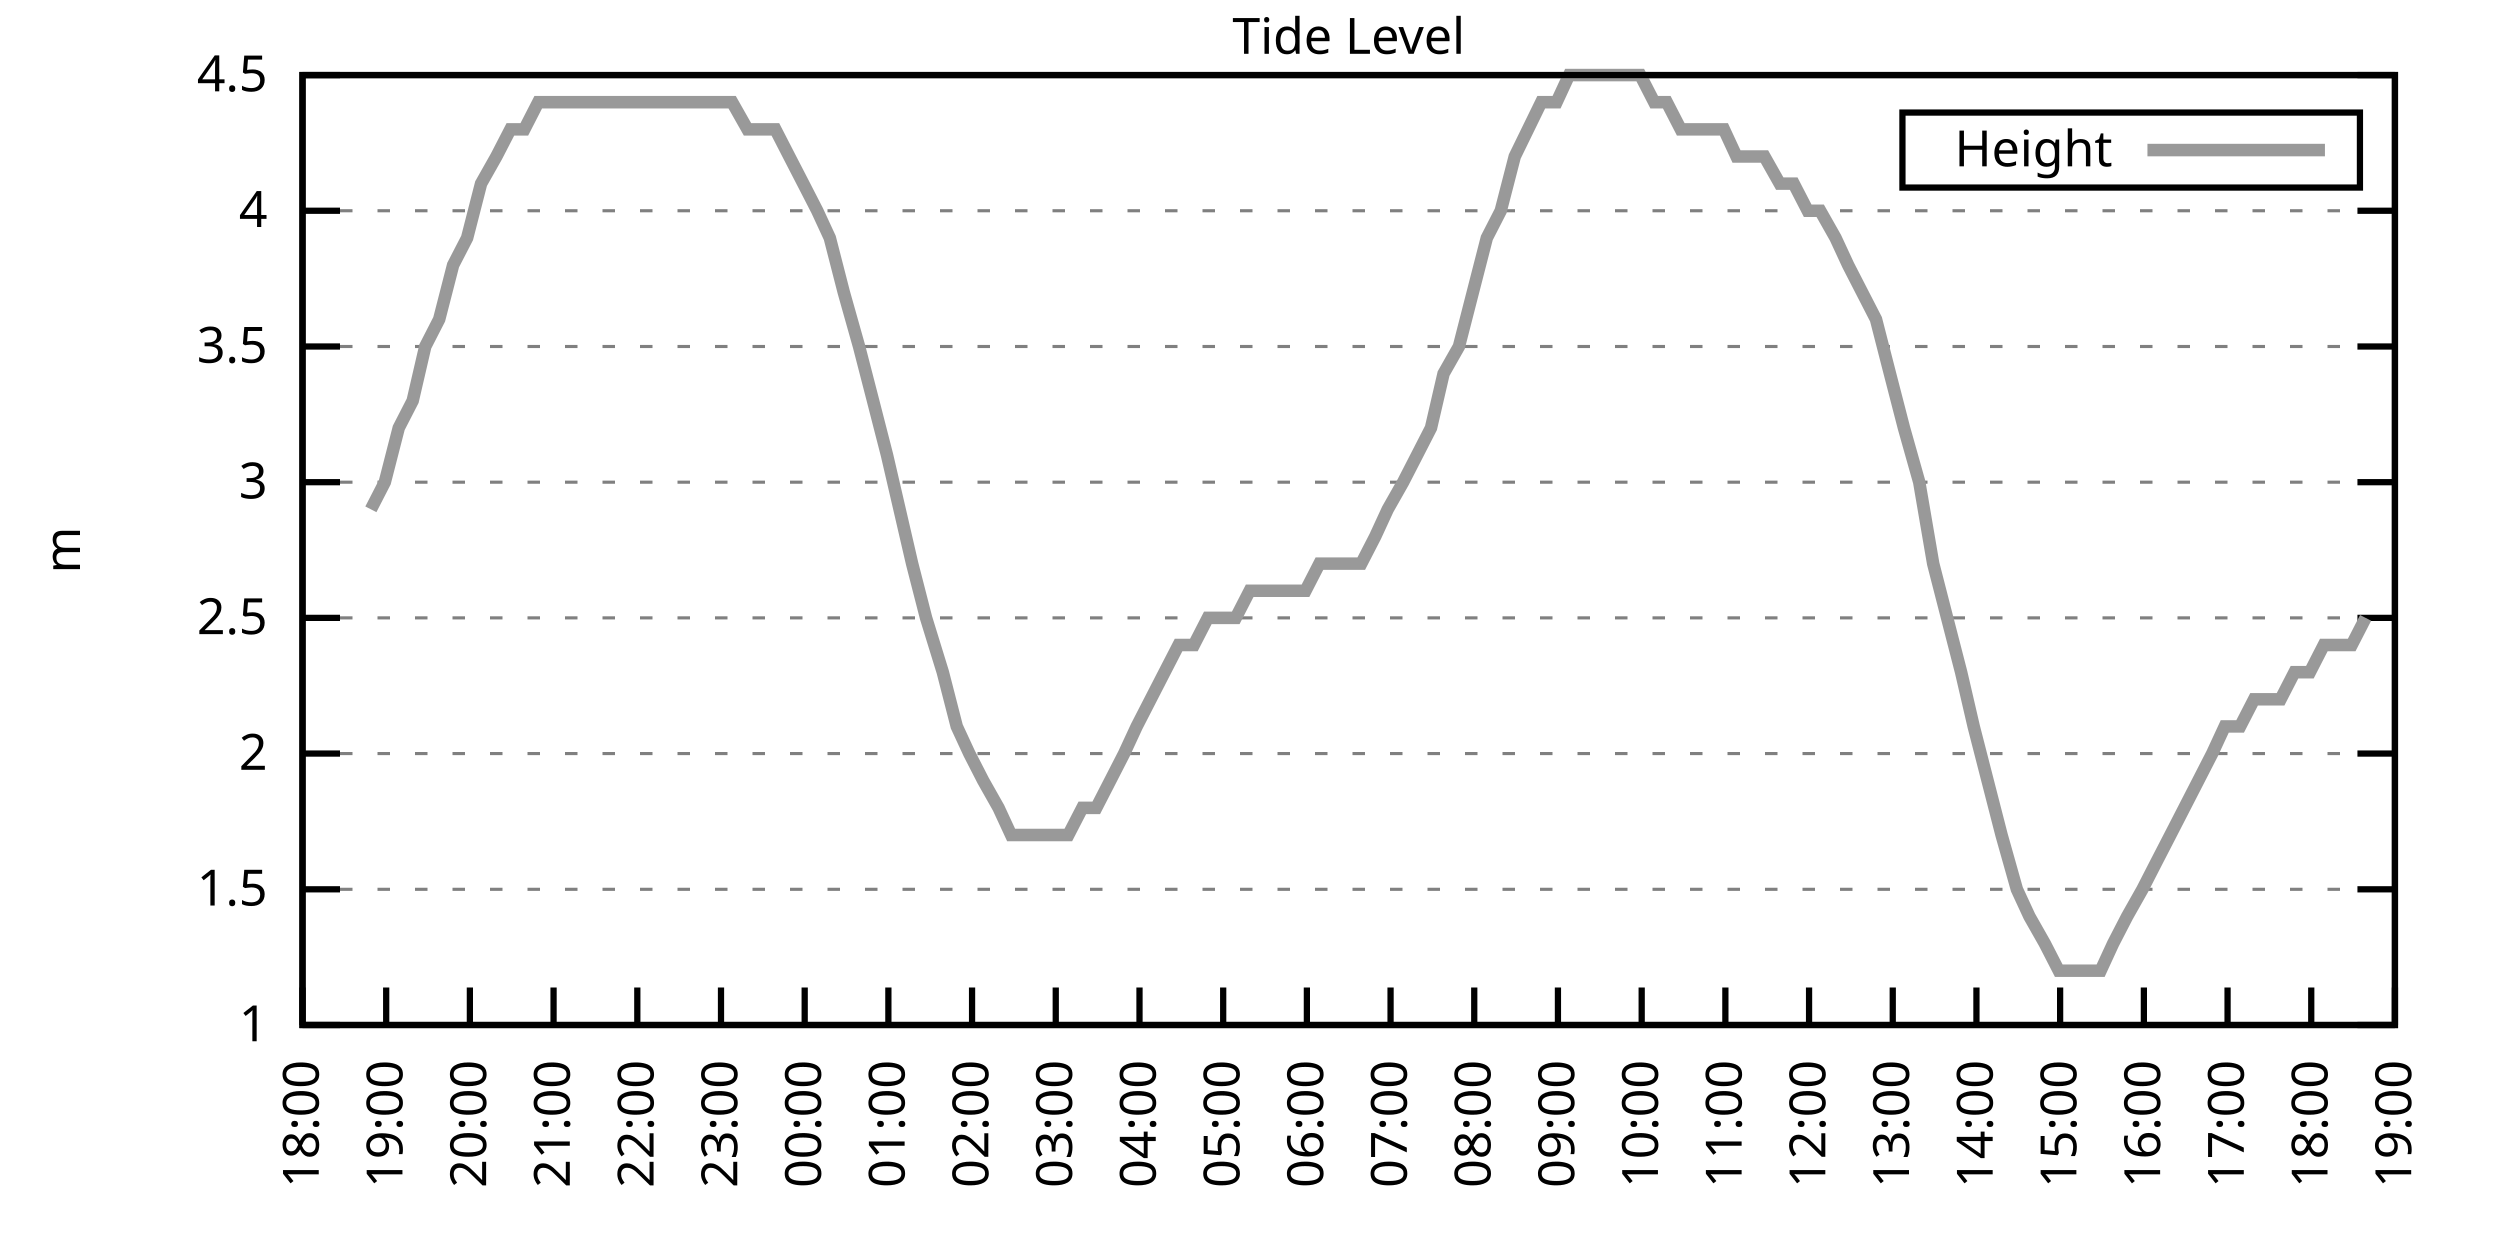
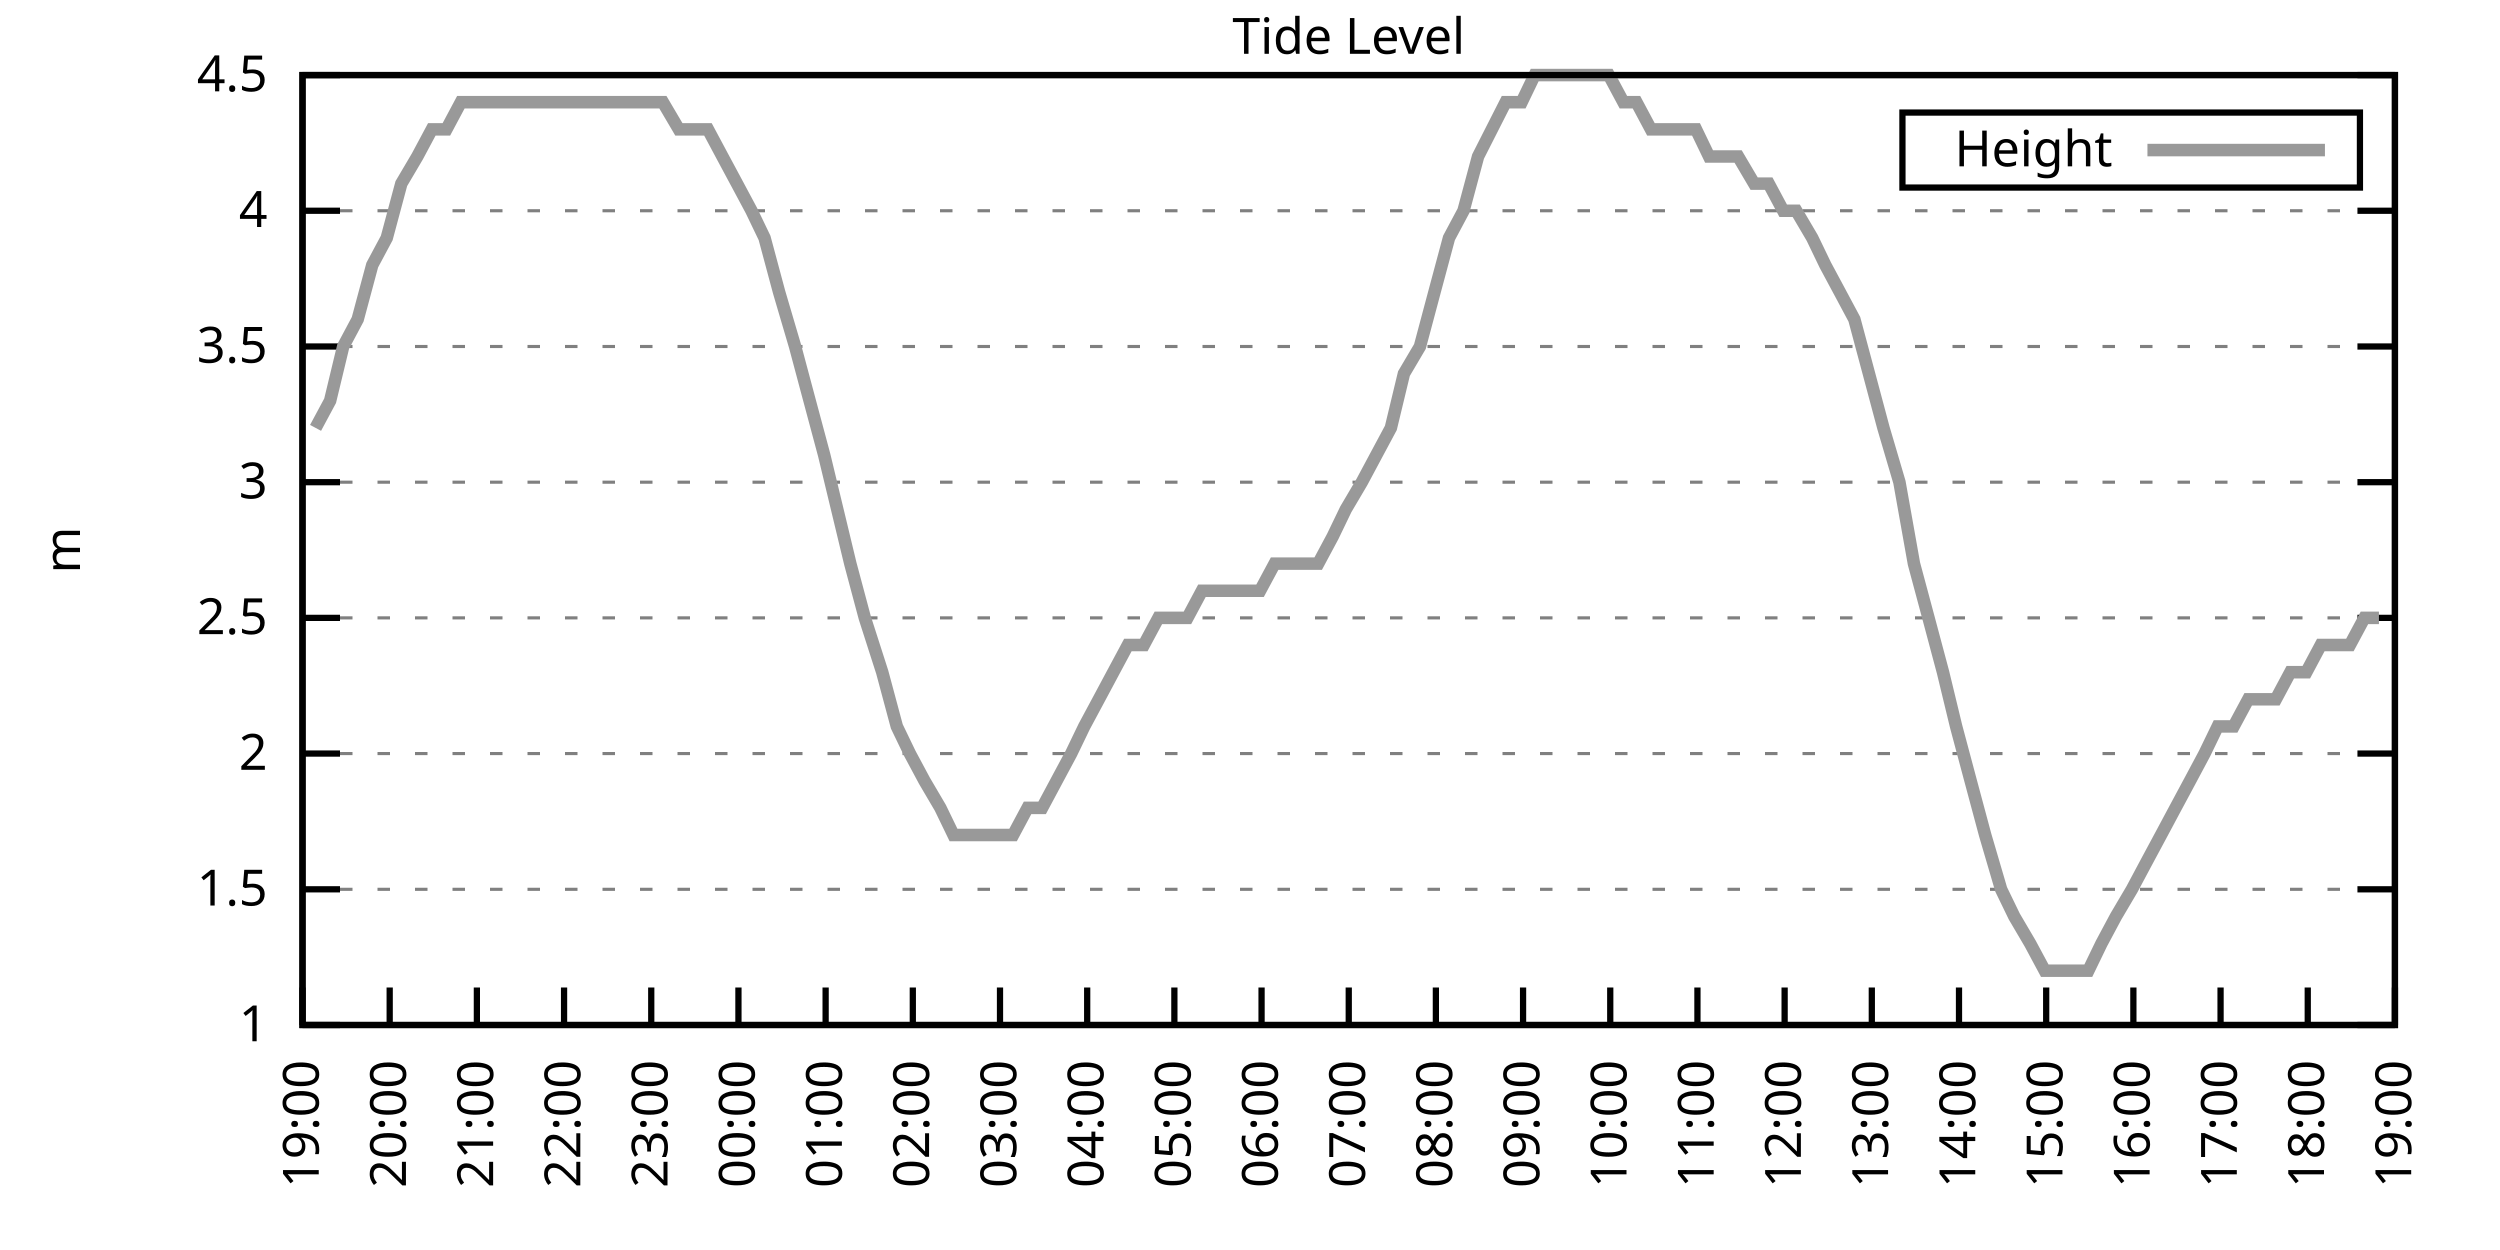
<svg xmlns="http://www.w3.org/2000/svg" xmlns:xlink="http://www.w3.org/1999/xlink" width="400" height="200" viewBox="0 0 400 200">
  <g id="gnuplot_canvas">
    <rect x="0" y="0" width="400" height="200" fill="none" />
    <defs>
      <circle id="gpDot" r="0.5" stroke-width="0.5" stroke="currentColor" />
      <path id="gpPt0" stroke-width="0.333" stroke="currentColor" d="M-1,0 h2 M0,-1 v2" />
      <path id="gpPt1" stroke-width="0.333" stroke="currentColor" d="M-1,-1 L1,1 M1,-1 L-1,1" />
      <path id="gpPt2" stroke-width="0.333" stroke="currentColor" d="M-1,0 L1,0 M0,-1 L0,1 M-1,-1 L1,1 M-1,1 L1,-1" />
      <rect id="gpPt3" stroke-width="0.333" stroke="currentColor" x="-1" y="-1" width="2" height="2" />
      <rect id="gpPt4" stroke-width="0.333" stroke="currentColor" fill="currentColor" x="-1" y="-1" width="2" height="2" />
      <circle id="gpPt5" stroke-width="0.333" stroke="currentColor" cx="0" cy="0" r="1" />
      <use xlink:href="#gpPt5" id="gpPt6" fill="currentColor" stroke="none" />
      <path id="gpPt7" stroke-width="0.333" stroke="currentColor" d="M0,-1.33 L-1.33,0.67 L1.33,0.67 z" />
      <use xlink:href="#gpPt7" id="gpPt8" fill="currentColor" stroke="none" />
      <use xlink:href="#gpPt7" id="gpPt9" stroke="currentColor" transform="rotate(180)" />
      <use xlink:href="#gpPt9" id="gpPt10" fill="currentColor" stroke="none" />
      <use xlink:href="#gpPt3" id="gpPt11" stroke="currentColor" transform="rotate(45)" />
      <use xlink:href="#gpPt11" id="gpPt12" fill="currentColor" stroke="none" />
      <path id="gpPt13" stroke-width="0.333" stroke="currentColor" d="M0,1.330 L1.265,0.411 L0.782,-1.067 L-0.782,-1.076 L-1.265,0.411 z" />
      <use xlink:href="#gpPt13" id="gpPt14" fill="currentColor" stroke="none" />
      <filter id="textbox" filterUnits="objectBoundingBox" x="0" y="0" height="1" width="1">
        <feFlood flood-color="white" flood-opacity="1" result="bgnd" />
        <feComposite in="SourceGraphic" in2="bgnd" operator="atop" />
      </filter>
      <filter id="greybox" filterUnits="objectBoundingBox" x="0" y="0" height="1" width="1">
        <feFlood flood-color="lightgrey" flood-opacity="1" result="grey" />
        <feComposite in="SourceGraphic" in2="grey" operator="atop" />
      </filter>
    </defs>
    <g fill="none" color="white" stroke="currentColor" stroke-width="1.00" stroke-linecap="butt" stroke-linejoin="miter">
</g>
    <g fill="none" color="black" stroke="currentColor" stroke-width="1.00" stroke-linecap="butt" stroke-linejoin="miter">
      <g stroke="none" shape-rendering="crispEdges">
        <polygon fill="rgb(255, 255, 255)" points="48.40,164.00 383.18,164.00 383.18,12.02 48.40,12.02 " />
      </g>
    </g>
    <g fill="none" color="black" stroke="currentColor" stroke-width="1.00" stroke-linecap="butt" stroke-linejoin="miter">
</g>
    <g fill="none" color="black" stroke="black" stroke-width="0.50" stroke-linecap="butt" stroke-linejoin="miter">
</g>
    <g fill="none" color="gray" stroke="currentColor" stroke-width="0.50" stroke-linecap="butt" stroke-linejoin="miter">
      <path stroke="gray" stroke-dasharray="2,4" class="gridline" d="M48.40,164.00 L383.19,164.00  " />
    </g>
    <g fill="none" color="gray" stroke="gray" stroke-width="1.00" stroke-linecap="butt" stroke-linejoin="miter">
</g>
    <g fill="none" color="black" stroke="currentColor" stroke-width="1.00" stroke-linecap="butt" stroke-linejoin="miter">
      <path stroke="black" d="M48.40,164.00 L54.40,164.00 M383.19,164.00 L377.19,164.00  " />
      <g transform="translate(42.80,166.60)" stroke="none" fill="black" font-family="Sans" font-size="8.00" text-anchor="end">
        <text>
          <tspan font-family="Sans"> 1</tspan>
        </text>
      </g>
    </g>
    <g fill="none" color="black" stroke="currentColor" stroke-width="1.00" stroke-linecap="butt" stroke-linejoin="miter">
</g>
    <g fill="none" color="black" stroke="black" stroke-width="0.50" stroke-linecap="butt" stroke-linejoin="miter">
</g>
    <g fill="none" color="gray" stroke="currentColor" stroke-width="0.50" stroke-linecap="butt" stroke-linejoin="miter">
      <path stroke="gray" stroke-dasharray="2,4" class="gridline" d="M48.40,142.29 L383.19,142.29  " />
    </g>
    <g fill="none" color="gray" stroke="gray" stroke-width="1.00" stroke-linecap="butt" stroke-linejoin="miter">
</g>
    <g fill="none" color="black" stroke="currentColor" stroke-width="1.00" stroke-linecap="butt" stroke-linejoin="miter">
      <path stroke="black" d="M48.40,142.29 L54.40,142.29 M383.19,142.29 L377.19,142.29  " />
      <g transform="translate(42.80,144.89)" stroke="none" fill="black" font-family="Sans" font-size="8.00" text-anchor="end">
        <text>
          <tspan font-family="Sans"> 1.5</tspan>
        </text>
      </g>
    </g>
    <g fill="none" color="black" stroke="currentColor" stroke-width="1.00" stroke-linecap="butt" stroke-linejoin="miter">
</g>
    <g fill="none" color="black" stroke="black" stroke-width="0.50" stroke-linecap="butt" stroke-linejoin="miter">
</g>
    <g fill="none" color="gray" stroke="currentColor" stroke-width="0.50" stroke-linecap="butt" stroke-linejoin="miter">
      <path stroke="gray" stroke-dasharray="2,4" class="gridline" d="M48.40,120.57 L383.19,120.57  " />
    </g>
    <g fill="none" color="gray" stroke="gray" stroke-width="1.00" stroke-linecap="butt" stroke-linejoin="miter">
</g>
    <g fill="none" color="black" stroke="currentColor" stroke-width="1.00" stroke-linecap="butt" stroke-linejoin="miter">
      <path stroke="black" d="M48.40,120.57 L54.40,120.57 M383.19,120.57 L377.19,120.57  " />
      <g transform="translate(42.80,123.17)" stroke="none" fill="black" font-family="Sans" font-size="8.00" text-anchor="end">
        <text>
          <tspan font-family="Sans"> 2</tspan>
        </text>
      </g>
    </g>
    <g fill="none" color="black" stroke="currentColor" stroke-width="1.00" stroke-linecap="butt" stroke-linejoin="miter">
</g>
    <g fill="none" color="black" stroke="black" stroke-width="0.50" stroke-linecap="butt" stroke-linejoin="miter">
</g>
    <g fill="none" color="gray" stroke="currentColor" stroke-width="0.50" stroke-linecap="butt" stroke-linejoin="miter">
      <path stroke="gray" stroke-dasharray="2,4" class="gridline" d="M48.40,98.86 L383.19,98.86  " />
    </g>
    <g fill="none" color="gray" stroke="gray" stroke-width="1.00" stroke-linecap="butt" stroke-linejoin="miter">
</g>
    <g fill="none" color="black" stroke="currentColor" stroke-width="1.00" stroke-linecap="butt" stroke-linejoin="miter">
      <path stroke="black" d="M48.40,98.86 L54.40,98.86 M383.19,98.86 L377.19,98.86  " />
      <g transform="translate(42.80,101.46)" stroke="none" fill="black" font-family="Sans" font-size="8.00" text-anchor="end">
        <text>
          <tspan font-family="Sans"> 2.5</tspan>
        </text>
      </g>
    </g>
    <g fill="none" color="black" stroke="currentColor" stroke-width="1.00" stroke-linecap="butt" stroke-linejoin="miter">
</g>
    <g fill="none" color="black" stroke="black" stroke-width="0.50" stroke-linecap="butt" stroke-linejoin="miter">
</g>
    <g fill="none" color="gray" stroke="currentColor" stroke-width="0.50" stroke-linecap="butt" stroke-linejoin="miter">
      <path stroke="gray" stroke-dasharray="2,4" class="gridline" d="M48.40,77.15 L383.19,77.15  " />
    </g>
    <g fill="none" color="gray" stroke="gray" stroke-width="1.00" stroke-linecap="butt" stroke-linejoin="miter">
</g>
    <g fill="none" color="black" stroke="currentColor" stroke-width="1.00" stroke-linecap="butt" stroke-linejoin="miter">
      <path stroke="black" d="M48.40,77.15 L54.40,77.15 M383.19,77.15 L377.19,77.15  " />
      <g transform="translate(42.80,79.75)" stroke="none" fill="black" font-family="Sans" font-size="8.00" text-anchor="end">
        <text>
          <tspan font-family="Sans"> 3</tspan>
        </text>
      </g>
    </g>
    <g fill="none" color="black" stroke="currentColor" stroke-width="1.00" stroke-linecap="butt" stroke-linejoin="miter">
</g>
    <g fill="none" color="black" stroke="black" stroke-width="0.50" stroke-linecap="butt" stroke-linejoin="miter">
</g>
    <g fill="none" color="gray" stroke="currentColor" stroke-width="0.50" stroke-linecap="butt" stroke-linejoin="miter">
      <path stroke="gray" stroke-dasharray="2,4" class="gridline" d="M48.40,55.44 L383.19,55.44  " />
    </g>
    <g fill="none" color="gray" stroke="gray" stroke-width="1.00" stroke-linecap="butt" stroke-linejoin="miter">
</g>
    <g fill="none" color="black" stroke="currentColor" stroke-width="1.00" stroke-linecap="butt" stroke-linejoin="miter">
      <path stroke="black" d="M48.40,55.44 L54.40,55.44 M383.19,55.44 L377.19,55.44  " />
      <g transform="translate(42.80,58.04)" stroke="none" fill="black" font-family="Sans" font-size="8.00" text-anchor="end">
        <text>
          <tspan font-family="Sans"> 3.5</tspan>
        </text>
      </g>
    </g>
    <g fill="none" color="black" stroke="currentColor" stroke-width="1.00" stroke-linecap="butt" stroke-linejoin="miter">
</g>
    <g fill="none" color="black" stroke="black" stroke-width="0.50" stroke-linecap="butt" stroke-linejoin="miter">
</g>
    <g fill="none" color="gray" stroke="currentColor" stroke-width="0.50" stroke-linecap="butt" stroke-linejoin="miter">
      <path stroke="gray" stroke-dasharray="2,4" class="gridline" d="M48.40,33.72 L383.19,33.72  " />
    </g>
    <g fill="none" color="gray" stroke="gray" stroke-width="1.00" stroke-linecap="butt" stroke-linejoin="miter">
</g>
    <g fill="none" color="black" stroke="currentColor" stroke-width="1.00" stroke-linecap="butt" stroke-linejoin="miter">
      <path stroke="black" d="M48.40,33.72 L54.40,33.72 M383.19,33.72 L377.19,33.72  " />
      <g transform="translate(42.80,36.32)" stroke="none" fill="black" font-family="Sans" font-size="8.00" text-anchor="end">
        <text>
          <tspan font-family="Sans"> 4</tspan>
        </text>
      </g>
    </g>
    <g fill="none" color="black" stroke="currentColor" stroke-width="1.00" stroke-linecap="butt" stroke-linejoin="miter">
</g>
    <g fill="none" color="black" stroke="black" stroke-width="0.50" stroke-linecap="butt" stroke-linejoin="miter">
</g>
    <g fill="none" color="gray" stroke="currentColor" stroke-width="0.50" stroke-linecap="butt" stroke-linejoin="miter">
      <path stroke="gray" stroke-dasharray="2,4" class="gridline" d="M48.40,12.01 L383.19,12.01  " />
    </g>
    <g fill="none" color="gray" stroke="gray" stroke-width="1.00" stroke-linecap="butt" stroke-linejoin="miter">
</g>
    <g fill="none" color="black" stroke="currentColor" stroke-width="1.00" stroke-linecap="butt" stroke-linejoin="miter">
      <path stroke="black" d="M48.40,12.01 L54.40,12.01 M383.19,12.01 L377.19,12.01  " />
      <g transform="translate(42.80,14.61)" stroke="none" fill="black" font-family="Sans" font-size="8.00" text-anchor="end">
        <text>
          <tspan font-family="Sans"> 4.5</tspan>
        </text>
      </g>
    </g>
    <g fill="none" color="black" stroke="currentColor" stroke-width="1.00" stroke-linecap="butt" stroke-linejoin="miter">
      <path stroke="black" d="M48.40,164.00 L48.40,158.00  " />
      <g transform="translate(51.00,169.60) rotate(270.00)" stroke="none" fill="black" font-family="Sans" font-size="8.00" text-anchor="end">
        <text>
-           <tspan font-family="Sans">18:00</tspan>
-         </text>
-       </g>
-     </g>
-     <g fill="none" color="black" stroke="currentColor" stroke-width="1.00" stroke-linecap="butt" stroke-linejoin="miter">
-       <path stroke="black" d="M61.79,164.00 L61.79,158.00  " />
-       <g transform="translate(64.39,169.60) rotate(270.00)" stroke="none" fill="black" font-family="Sans" font-size="8.00" text-anchor="end">
-         <text>
          <tspan font-family="Sans">19:00</tspan>
        </text>
      </g>
    </g>
    <g fill="none" color="black" stroke="currentColor" stroke-width="1.00" stroke-linecap="butt" stroke-linejoin="miter">
-       <path stroke="black" d="M75.18,164.00 L75.18,158.00  " />
-       <g transform="translate(77.78,169.60) rotate(270.00)" stroke="none" fill="black" font-family="Sans" font-size="8.00" text-anchor="end">
+       <path stroke="black" d="M62.35,164.00 L62.35,158.00  " />
+       <g transform="translate(64.95,169.60) rotate(270.00)" stroke="none" fill="black" font-family="Sans" font-size="8.00" text-anchor="end">
        <text>
          <tspan font-family="Sans">20:00</tspan>
        </text>
      </g>
    </g>
    <g fill="none" color="black" stroke="currentColor" stroke-width="1.00" stroke-linecap="butt" stroke-linejoin="miter">
-       <path stroke="black" d="M88.57,164.00 L88.57,158.00  " />
-       <g transform="translate(91.17,169.60) rotate(270.00)" stroke="none" fill="black" font-family="Sans" font-size="8.00" text-anchor="end">
+       <path stroke="black" d="M76.30,164.00 L76.30,158.00  " />
+       <g transform="translate(78.90,169.60) rotate(270.00)" stroke="none" fill="black" font-family="Sans" font-size="8.00" text-anchor="end">
        <text>
          <tspan font-family="Sans">21:00</tspan>
        </text>
      </g>
    </g>
    <g fill="none" color="black" stroke="currentColor" stroke-width="1.00" stroke-linecap="butt" stroke-linejoin="miter">
-       <path stroke="black" d="M101.97,164.00 L101.97,158.00  " />
-       <g transform="translate(104.57,169.60) rotate(270.00)" stroke="none" fill="black" font-family="Sans" font-size="8.00" text-anchor="end">
+       <path stroke="black" d="M90.25,164.00 L90.25,158.00  " />
+       <g transform="translate(92.85,169.60) rotate(270.00)" stroke="none" fill="black" font-family="Sans" font-size="8.00" text-anchor="end">
        <text>
          <tspan font-family="Sans">22:00</tspan>
        </text>
      </g>
    </g>
    <g fill="none" color="black" stroke="currentColor" stroke-width="1.00" stroke-linecap="butt" stroke-linejoin="miter">
-       <path stroke="black" d="M115.36,164.00 L115.36,158.00  " />
-       <g transform="translate(117.96,169.60) rotate(270.00)" stroke="none" fill="black" font-family="Sans" font-size="8.00" text-anchor="end">
+       <path stroke="black" d="M104.20,164.00 L104.20,158.00  " />
+       <g transform="translate(106.80,169.60) rotate(270.00)" stroke="none" fill="black" font-family="Sans" font-size="8.00" text-anchor="end">
        <text>
          <tspan font-family="Sans">23:00</tspan>
        </text>
      </g>
    </g>
    <g fill="none" color="black" stroke="currentColor" stroke-width="1.00" stroke-linecap="butt" stroke-linejoin="miter">
-       <path stroke="black" d="M128.75,164.00 L128.75,158.00  " />
-       <g transform="translate(131.35,169.60) rotate(270.00)" stroke="none" fill="black" font-family="Sans" font-size="8.00" text-anchor="end">
+       <path stroke="black" d="M118.15,164.00 L118.15,158.00  " />
+       <g transform="translate(120.75,169.60) rotate(270.00)" stroke="none" fill="black" font-family="Sans" font-size="8.00" text-anchor="end">
        <text>
          <tspan font-family="Sans">00:00</tspan>
        </text>
      </g>
    </g>
    <g fill="none" color="black" stroke="currentColor" stroke-width="1.00" stroke-linecap="butt" stroke-linejoin="miter">
-       <path stroke="black" d="M142.14,164.00 L142.14,158.00  " />
-       <g transform="translate(144.74,169.60) rotate(270.00)" stroke="none" fill="black" font-family="Sans" font-size="8.00" text-anchor="end">
+       <path stroke="black" d="M132.10,164.00 L132.10,158.00  " />
+       <g transform="translate(134.70,169.60) rotate(270.00)" stroke="none" fill="black" font-family="Sans" font-size="8.00" text-anchor="end">
        <text>
          <tspan font-family="Sans">01:00</tspan>
        </text>
      </g>
    </g>
    <g fill="none" color="black" stroke="currentColor" stroke-width="1.00" stroke-linecap="butt" stroke-linejoin="miter">
-       <path stroke="black" d="M155.53,164.00 L155.53,158.00  " />
-       <g transform="translate(158.13,169.60) rotate(270.00)" stroke="none" fill="black" font-family="Sans" font-size="8.00" text-anchor="end">
+       <path stroke="black" d="M146.05,164.00 L146.05,158.00  " />
+       <g transform="translate(148.65,169.60) rotate(270.00)" stroke="none" fill="black" font-family="Sans" font-size="8.00" text-anchor="end">
        <text>
          <tspan font-family="Sans">02:00</tspan>
        </text>
      </g>
    </g>
    <g fill="none" color="black" stroke="currentColor" stroke-width="1.00" stroke-linecap="butt" stroke-linejoin="miter">
-       <path stroke="black" d="M168.92,164.00 L168.92,158.00  " />
-       <g transform="translate(171.52,169.60) rotate(270.00)" stroke="none" fill="black" font-family="Sans" font-size="8.00" text-anchor="end">
+       <path stroke="black" d="M160.00,164.00 L160.00,158.00  " />
+       <g transform="translate(162.60,169.60) rotate(270.00)" stroke="none" fill="black" font-family="Sans" font-size="8.00" text-anchor="end">
        <text>
          <tspan font-family="Sans">03:00</tspan>
        </text>
      </g>
    </g>
    <g fill="none" color="black" stroke="currentColor" stroke-width="1.00" stroke-linecap="butt" stroke-linejoin="miter">
-       <path stroke="black" d="M182.32,164.00 L182.32,158.00  " />
-       <g transform="translate(184.92,169.60) rotate(270.00)" stroke="none" fill="black" font-family="Sans" font-size="8.00" text-anchor="end">
+       <path stroke="black" d="M173.95,164.00 L173.95,158.00  " />
+       <g transform="translate(176.55,169.60) rotate(270.00)" stroke="none" fill="black" font-family="Sans" font-size="8.00" text-anchor="end">
        <text>
          <tspan font-family="Sans">04:00</tspan>
        </text>
      </g>
    </g>
    <g fill="none" color="black" stroke="currentColor" stroke-width="1.00" stroke-linecap="butt" stroke-linejoin="miter">
-       <path stroke="black" d="M195.71,164.00 L195.71,158.00  " />
-       <g transform="translate(198.31,169.60) rotate(270.00)" stroke="none" fill="black" font-family="Sans" font-size="8.00" text-anchor="end">
+       <path stroke="black" d="M187.90,164.00 L187.90,158.00  " />
+       <g transform="translate(190.50,169.60) rotate(270.00)" stroke="none" fill="black" font-family="Sans" font-size="8.00" text-anchor="end">
        <text>
          <tspan font-family="Sans">05:00</tspan>
        </text>
      </g>
    </g>
    <g fill="none" color="black" stroke="currentColor" stroke-width="1.00" stroke-linecap="butt" stroke-linejoin="miter">
-       <path stroke="black" d="M209.10,164.00 L209.10,158.00  " />
-       <g transform="translate(211.70,169.60) rotate(270.00)" stroke="none" fill="black" font-family="Sans" font-size="8.00" text-anchor="end">
+       <path stroke="black" d="M201.85,164.00 L201.85,158.00  " />
+       <g transform="translate(204.45,169.60) rotate(270.00)" stroke="none" fill="black" font-family="Sans" font-size="8.00" text-anchor="end">
        <text>
          <tspan font-family="Sans">06:00</tspan>
        </text>
      </g>
    </g>
    <g fill="none" color="black" stroke="currentColor" stroke-width="1.00" stroke-linecap="butt" stroke-linejoin="miter">
-       <path stroke="black" d="M222.49,164.00 L222.49,158.00  " />
-       <g transform="translate(225.09,169.60) rotate(270.00)" stroke="none" fill="black" font-family="Sans" font-size="8.00" text-anchor="end">
+       <path stroke="black" d="M215.80,164.00 L215.80,158.00  " />
+       <g transform="translate(218.40,169.60) rotate(270.00)" stroke="none" fill="black" font-family="Sans" font-size="8.00" text-anchor="end">
        <text>
          <tspan font-family="Sans">07:00</tspan>
        </text>
      </g>
    </g>
    <g fill="none" color="black" stroke="currentColor" stroke-width="1.00" stroke-linecap="butt" stroke-linejoin="miter">
-       <path stroke="black" d="M235.88,164.00 L235.88,158.00  " />
-       <g transform="translate(238.48,169.60) rotate(270.00)" stroke="none" fill="black" font-family="Sans" font-size="8.00" text-anchor="end">
+       <path stroke="black" d="M229.74,164.00 L229.74,158.00  " />
+       <g transform="translate(232.34,169.60) rotate(270.00)" stroke="none" fill="black" font-family="Sans" font-size="8.00" text-anchor="end">
        <text>
          <tspan font-family="Sans">08:00</tspan>
        </text>
      </g>
    </g>
    <g fill="none" color="black" stroke="currentColor" stroke-width="1.00" stroke-linecap="butt" stroke-linejoin="miter">
-       <path stroke="black" d="M249.27,164.00 L249.27,158.00  " />
-       <g transform="translate(251.87,169.60) rotate(270.00)" stroke="none" fill="black" font-family="Sans" font-size="8.00" text-anchor="end">
+       <path stroke="black" d="M243.69,164.00 L243.69,158.00  " />
+       <g transform="translate(246.29,169.60) rotate(270.00)" stroke="none" fill="black" font-family="Sans" font-size="8.00" text-anchor="end">
        <text>
          <tspan font-family="Sans">09:00</tspan>
        </text>
      </g>
    </g>
    <g fill="none" color="black" stroke="currentColor" stroke-width="1.00" stroke-linecap="butt" stroke-linejoin="miter">
-       <path stroke="black" d="M262.67,164.00 L262.67,158.00  " />
-       <g transform="translate(265.27,169.60) rotate(270.00)" stroke="none" fill="black" font-family="Sans" font-size="8.00" text-anchor="end">
+       <path stroke="black" d="M257.64,164.00 L257.64,158.00  " />
+       <g transform="translate(260.24,169.60) rotate(270.00)" stroke="none" fill="black" font-family="Sans" font-size="8.00" text-anchor="end">
        <text>
          <tspan font-family="Sans">10:00</tspan>
        </text>
      </g>
    </g>
    <g fill="none" color="black" stroke="currentColor" stroke-width="1.00" stroke-linecap="butt" stroke-linejoin="miter">
-       <path stroke="black" d="M276.06,164.00 L276.06,158.00  " />
-       <g transform="translate(278.66,169.60) rotate(270.00)" stroke="none" fill="black" font-family="Sans" font-size="8.00" text-anchor="end">
+       <path stroke="black" d="M271.59,164.00 L271.59,158.00  " />
+       <g transform="translate(274.19,169.60) rotate(270.00)" stroke="none" fill="black" font-family="Sans" font-size="8.00" text-anchor="end">
        <text>
          <tspan font-family="Sans">11:00</tspan>
        </text>
      </g>
    </g>
    <g fill="none" color="black" stroke="currentColor" stroke-width="1.00" stroke-linecap="butt" stroke-linejoin="miter">
-       <path stroke="black" d="M289.45,164.00 L289.45,158.00  " />
-       <g transform="translate(292.05,169.60) rotate(270.00)" stroke="none" fill="black" font-family="Sans" font-size="8.00" text-anchor="end">
+       <path stroke="black" d="M285.54,164.00 L285.54,158.00  " />
+       <g transform="translate(288.14,169.60) rotate(270.00)" stroke="none" fill="black" font-family="Sans" font-size="8.00" text-anchor="end">
        <text>
          <tspan font-family="Sans">12:00</tspan>
        </text>
      </g>
    </g>
    <g fill="none" color="black" stroke="currentColor" stroke-width="1.00" stroke-linecap="butt" stroke-linejoin="miter">
-       <path stroke="black" d="M302.84,164.00 L302.84,158.00  " />
-       <g transform="translate(305.44,169.60) rotate(270.00)" stroke="none" fill="black" font-family="Sans" font-size="8.00" text-anchor="end">
+       <path stroke="black" d="M299.49,164.00 L299.49,158.00  " />
+       <g transform="translate(302.09,169.60) rotate(270.00)" stroke="none" fill="black" font-family="Sans" font-size="8.00" text-anchor="end">
        <text>
          <tspan font-family="Sans">13:00</tspan>
        </text>
      </g>
    </g>
    <g fill="none" color="black" stroke="currentColor" stroke-width="1.00" stroke-linecap="butt" stroke-linejoin="miter">
-       <path stroke="black" d="M316.23,164.00 L316.23,158.00  " />
-       <g transform="translate(318.83,169.60) rotate(270.00)" stroke="none" fill="black" font-family="Sans" font-size="8.00" text-anchor="end">
+       <path stroke="black" d="M313.44,164.00 L313.44,158.00  " />
+       <g transform="translate(316.04,169.60) rotate(270.00)" stroke="none" fill="black" font-family="Sans" font-size="8.00" text-anchor="end">
        <text>
          <tspan font-family="Sans">14:00</tspan>
        </text>
      </g>
    </g>
    <g fill="none" color="black" stroke="currentColor" stroke-width="1.00" stroke-linecap="butt" stroke-linejoin="miter">
-       <path stroke="black" d="M329.62,164.00 L329.62,158.00  " />
-       <g transform="translate(332.22,169.60) rotate(270.00)" stroke="none" fill="black" font-family="Sans" font-size="8.00" text-anchor="end">
+       <path stroke="black" d="M327.39,164.00 L327.39,158.00  " />
+       <g transform="translate(329.99,169.60) rotate(270.00)" stroke="none" fill="black" font-family="Sans" font-size="8.00" text-anchor="end">
        <text>
          <tspan font-family="Sans">15:00</tspan>
        </text>
      </g>
    </g>
    <g fill="none" color="black" stroke="currentColor" stroke-width="1.00" stroke-linecap="butt" stroke-linejoin="miter">
-       <path stroke="black" d="M343.02,164.00 L343.02,158.00  " />
-       <g transform="translate(345.62,169.60) rotate(270.00)" stroke="none" fill="black" font-family="Sans" font-size="8.00" text-anchor="end">
+       <path stroke="black" d="M341.34,164.00 L341.34,158.00  " />
+       <g transform="translate(343.94,169.60) rotate(270.00)" stroke="none" fill="black" font-family="Sans" font-size="8.00" text-anchor="end">
        <text>
          <tspan font-family="Sans">16:00</tspan>
        </text>
      </g>
    </g>
    <g fill="none" color="black" stroke="currentColor" stroke-width="1.00" stroke-linecap="butt" stroke-linejoin="miter">
-       <path stroke="black" d="M356.41,164.00 L356.41,158.00  " />
-       <g transform="translate(359.01,169.60) rotate(270.00)" stroke="none" fill="black" font-family="Sans" font-size="8.00" text-anchor="end">
+       <path stroke="black" d="M355.29,164.00 L355.29,158.00  " />
+       <g transform="translate(357.89,169.60) rotate(270.00)" stroke="none" fill="black" font-family="Sans" font-size="8.00" text-anchor="end">
        <text>
          <tspan font-family="Sans">17:00</tspan>
        </text>
      </g>
    </g>
    <g fill="none" color="black" stroke="currentColor" stroke-width="1.00" stroke-linecap="butt" stroke-linejoin="miter">
-       <path stroke="black" d="M369.80,164.00 L369.80,158.00  " />
-       <g transform="translate(372.40,169.60) rotate(270.00)" stroke="none" fill="black" font-family="Sans" font-size="8.00" text-anchor="end">
+       <path stroke="black" d="M369.24,164.00 L369.24,158.00  " />
+       <g transform="translate(371.84,169.60) rotate(270.00)" stroke="none" fill="black" font-family="Sans" font-size="8.00" text-anchor="end">
        <text>
          <tspan font-family="Sans">18:00</tspan>
        </text>
      </g>
    </g>
    <g fill="none" color="black" stroke="currentColor" stroke-width="1.00" stroke-linecap="butt" stroke-linejoin="miter">
      <path stroke="black" d="M383.19,164.00 L383.19,158.00  " />
      <g transform="translate(385.79,169.60) rotate(270.00)" stroke="none" fill="black" font-family="Sans" font-size="8.00" text-anchor="end">
        <text>
          <tspan font-family="Sans">19:00</tspan>
        </text>
      </g>
    </g>
    <g fill="none" color="black" stroke="currentColor" stroke-width="1.00" stroke-linecap="butt" stroke-linejoin="miter">
</g>
    <g fill="none" color="black" stroke="currentColor" stroke-width="1.00" stroke-linecap="butt" stroke-linejoin="miter">
      <path stroke="black" d="M48.40,12.01 L48.40,164.00 L383.19,164.00 L383.19,12.01 L48.40,12.01 Z  " />
    </g>
    <g fill="none" color="black" stroke="currentColor" stroke-width="1.00" stroke-linecap="butt" stroke-linejoin="miter">
</g>
    <g fill="none" color="black" stroke="currentColor" stroke-width="1.00" stroke-linecap="butt" stroke-linejoin="miter">
      <path stroke="black" d="M304.39,30.01 L304.39,18.01 L377.59,18.01 L377.59,30.01 L304.39,30.01 Z  " />
    </g>
    <g id="Tide_level_plot_1">
      <g fill="none" color="white" stroke="black" stroke-width="2.00" stroke-linecap="butt" stroke-linejoin="miter">
</g>
      <g fill="none" color="black" stroke="currentColor" stroke-width="2.00" stroke-linecap="butt" stroke-linejoin="miter">
        <g transform="translate(337.99,26.61)" stroke="none" fill="black" font-family="Sans" font-size="8.00" text-anchor="end">
          <text>
            <tspan font-family="Sans">Height</tspan>
          </text>
        </g>
      </g>
      <g fill="none" color="black" stroke="currentColor" stroke-width="2.00" stroke-linecap="butt" stroke-linejoin="miter">
-         <path stroke="rgb(153, 153, 153)" d="M343.59,24.01 L371.99,24.01 M59.34,81.49 L61.57,77.15 L63.80,68.46 L66.03,64.12 L68.04,55.44 L70.27,51.09   L72.50,42.41 L74.74,38.07 L76.97,29.38 L79.42,25.04 L81.66,20.70 L83.89,20.70 L86.12,16.35 L88.35,16.35   L90.36,16.35 L92.82,16.35 L95.05,16.35 L97.28,16.35 L99.51,16.35 L101.74,16.35 L103.75,16.35 L106.21,16.35   L108.44,16.35 L110.67,16.35 L112.68,16.35 L114.91,16.35 L117.14,16.35 L119.60,20.70 L121.83,20.70 L124.06,20.70   L126.29,25.04 L128.53,29.38 L130.76,33.72 L132.77,38.07 L135.00,46.75 L137.45,55.44 L139.69,64.12 L141.92,72.81   L143.93,81.49 L145.94,90.18 L148.17,98.86 L150.85,107.55 L153.08,116.23 L155.09,120.57 L157.32,124.92 L159.77,129.26   L161.78,133.60 L164.01,133.60 L166.47,133.60 L168.70,133.60 L170.93,133.60 L173.17,129.26 L175.40,129.26 L177.63,124.92   L179.86,120.57 L181.87,116.23 L184.10,111.89 L186.33,107.55 L188.57,103.20 L191.02,103.20 L193.25,98.86 L197.72,98.86   L199.95,94.52 L201.96,94.52 L204.41,94.52 L206.64,94.52 L208.88,94.52 L211.11,90.18 L213.34,90.18 L215.57,90.18   L217.80,90.18 L220.04,85.83 L222.04,81.49 L224.50,77.15 L226.73,72.81 L228.96,68.46 L230.97,59.78 L233.43,55.44   L235.66,46.75 L237.89,38.07 L240.12,33.72 L242.36,25.04 L246.60,16.35 L249.05,16.35 L251.06,12.01 L253.29,12.01   L255.52,12.01 L257.76,12.01 L260.21,12.01 L262.44,12.01 L264.67,16.35 L266.68,16.35 L268.92,20.70 L271.37,20.70   L273.60,20.70 L275.83,20.70 L277.84,25.04 L280.30,25.04 L282.31,25.04 L284.76,29.38 L286.99,29.38 L289.23,33.72   L291.23,33.72 L293.69,38.07 L295.70,42.41 L297.93,46.75 L300.16,51.09 L302.39,59.78 L304.63,68.46 L307.08,77.15   L309.31,90.18 L311.54,98.86 L313.78,107.55 L315.79,116.23 L318.02,124.92 L320.25,133.60 L322.70,142.29 L324.71,146.63   L327.17,150.97 L329.40,155.31 L331.41,155.31 L333.86,155.31 L336.10,155.31 L338.10,150.97 L340.34,146.63 L342.79,142.29   L345.02,137.94 L347.26,133.60 L349.49,129.26 L351.72,124.92 L353.95,120.57 L355.96,116.23 L358.42,116.23 L360.65,111.89   L362.88,111.89 L364.89,111.89 L367.12,107.55 L369.58,107.55 L371.81,103.20 L373.82,103.20 L376.27,103.20 L378.50,98.86    " />
+         <path stroke="rgb(153, 153, 153)" d="M343.59,24.01 L371.99,24.01 M50.49,68.46 L52.82,64.12 L54.91,55.44 L57.23,51.09 L59.56,42.41 L61.88,38.07   L64.21,29.38 L66.77,25.04 L69.09,20.70 L71.42,20.70 L73.74,16.35 L76.07,16.35 L78.16,16.35 L80.72,16.35   L83.04,16.35 L85.37,16.35 L87.69,16.35 L90.02,16.35 L92.11,16.35 L94.67,16.35 L96.99,16.35 L99.32,16.35   L101.41,16.35 L103.73,16.35 L106.06,16.35 L108.62,20.70 L110.94,20.70 L113.27,20.70 L115.59,25.04 L117.92,29.38   L120.24,33.72 L122.33,38.07 L124.66,46.75 L127.22,55.44 L129.54,64.12 L131.87,72.81 L133.96,81.49 L136.05,90.18   L138.37,98.86 L141.16,107.55 L143.49,116.23 L145.58,120.57 L147.91,124.92 L150.46,129.26 L152.56,133.60 L154.88,133.60   L157.44,133.60 L159.76,133.60 L162.09,133.60 L164.41,129.26 L166.74,129.26 L169.06,124.92 L171.39,120.57 L173.48,116.23   L175.81,111.89 L178.13,107.55 L180.46,103.20 L183.01,103.20 L185.34,98.86 L189.99,98.86 L192.31,94.52 L194.41,94.52   L196.96,94.52 L199.29,94.52 L201.61,94.52 L203.94,90.18 L206.26,90.18 L208.59,90.18 L210.91,90.18 L213.24,85.83   L215.33,81.49 L217.89,77.15 L220.21,72.81 L222.54,68.46 L224.63,59.78 L227.19,55.44 L229.51,46.75 L231.84,38.07   L234.16,33.72 L236.49,25.04 L240.90,16.35 L243.46,16.35 L245.55,12.01 L247.88,12.01 L250.20,12.01 L252.53,12.01   L255.09,12.01 L257.41,12.01 L259.74,16.35 L261.83,16.35 L264.15,20.70 L266.71,20.70 L269.04,20.70 L271.36,20.70   L273.45,25.04 L276.01,25.04 L278.10,25.04 L280.66,29.38 L282.99,29.38 L285.31,33.72 L287.40,33.72 L289.96,38.07   L292.05,42.41 L294.38,46.75 L296.70,51.09 L299.03,59.78 L301.35,68.46 L303.91,77.15 L306.23,90.18 L308.56,98.86   L310.88,107.55 L312.98,116.23 L315.30,124.92 L317.63,133.60 L320.18,142.29 L322.28,146.63 L324.83,150.97 L327.16,155.31   L329.25,155.31 L331.81,155.31 L334.13,155.31 L336.23,150.97 L338.55,146.63 L341.11,142.29 L343.43,137.94 L345.76,133.60   L348.08,129.26 L350.41,124.92 L352.73,120.57 L354.83,116.23 L357.38,116.23 L359.71,111.89 L362.03,111.89 L364.13,111.89   L366.45,107.55 L369.01,107.55 L371.33,103.20 L373.43,103.20 L375.98,103.20 L378.31,98.86 L380.63,98.86  " />
      </g>
    </g>
    <g fill="none" color="black" stroke="currentColor" stroke-width="2.00" stroke-linecap="butt" stroke-linejoin="miter">
</g>
    <g fill="none" color="black" stroke="black" stroke-width="1.00" stroke-linecap="butt" stroke-linejoin="miter">
</g>
    <g fill="none" color="black" stroke="currentColor" stroke-width="1.00" stroke-linecap="butt" stroke-linejoin="miter">
      <path stroke="black" d="M48.40,12.01 L48.40,164.00 L383.19,164.00 L383.19,12.01 L48.40,12.01 Z  " />
      <g transform="translate(12.80,88.01) rotate(270.00)" stroke="none" fill="black" font-family="Sans" font-size="8.00" text-anchor="middle">
        <text>
          <tspan font-family="Sans">m</tspan>
        </text>
      </g>
    </g>
    <g fill="none" color="black" stroke="currentColor" stroke-width="1.00" stroke-linecap="butt" stroke-linejoin="miter">
</g>
    <g fill="none" color="black" stroke="currentColor" stroke-width="1.00" stroke-linecap="butt" stroke-linejoin="miter">
      <g transform="translate(215.79,8.61)" stroke="none" fill="black" font-family="Sans" font-size="8.00" text-anchor="middle">
        <text>
          <tspan font-family="Sans">Tide Level</tspan>
        </text>
      </g>
    </g>
    <g fill="none" color="black" stroke="currentColor" stroke-width="1.00" stroke-linecap="butt" stroke-linejoin="miter">
</g>
  </g>
</svg>
